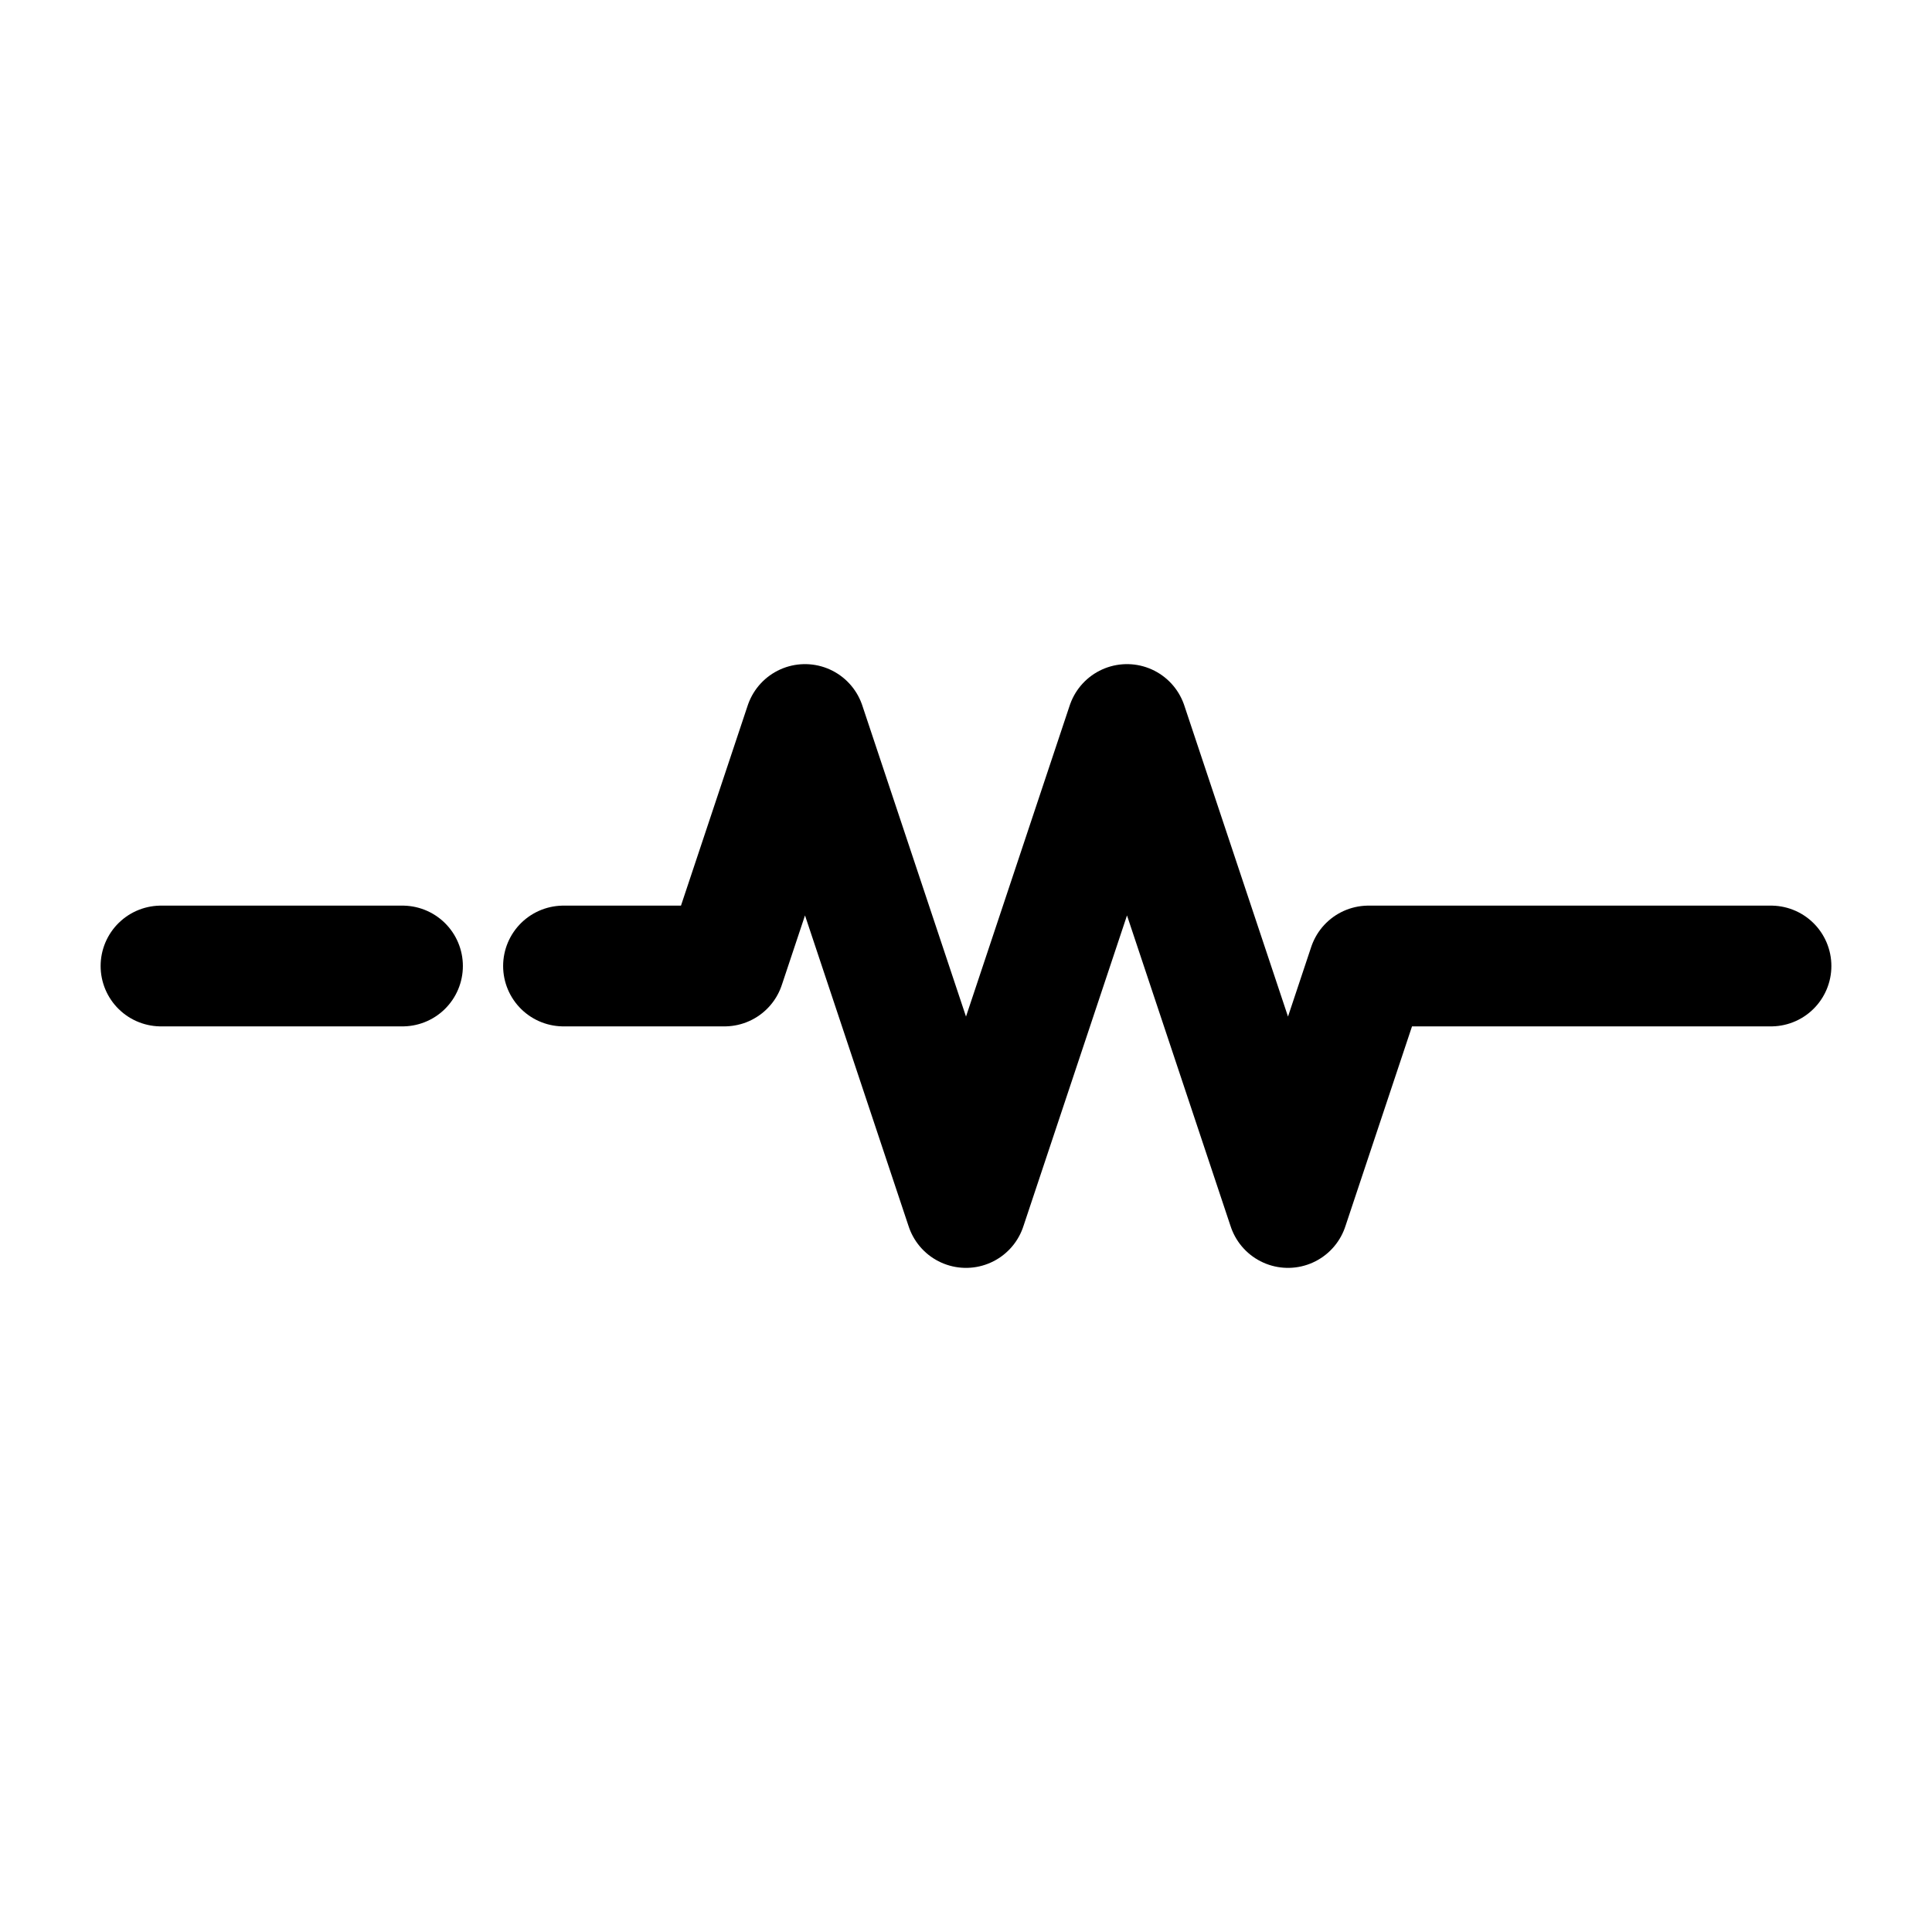
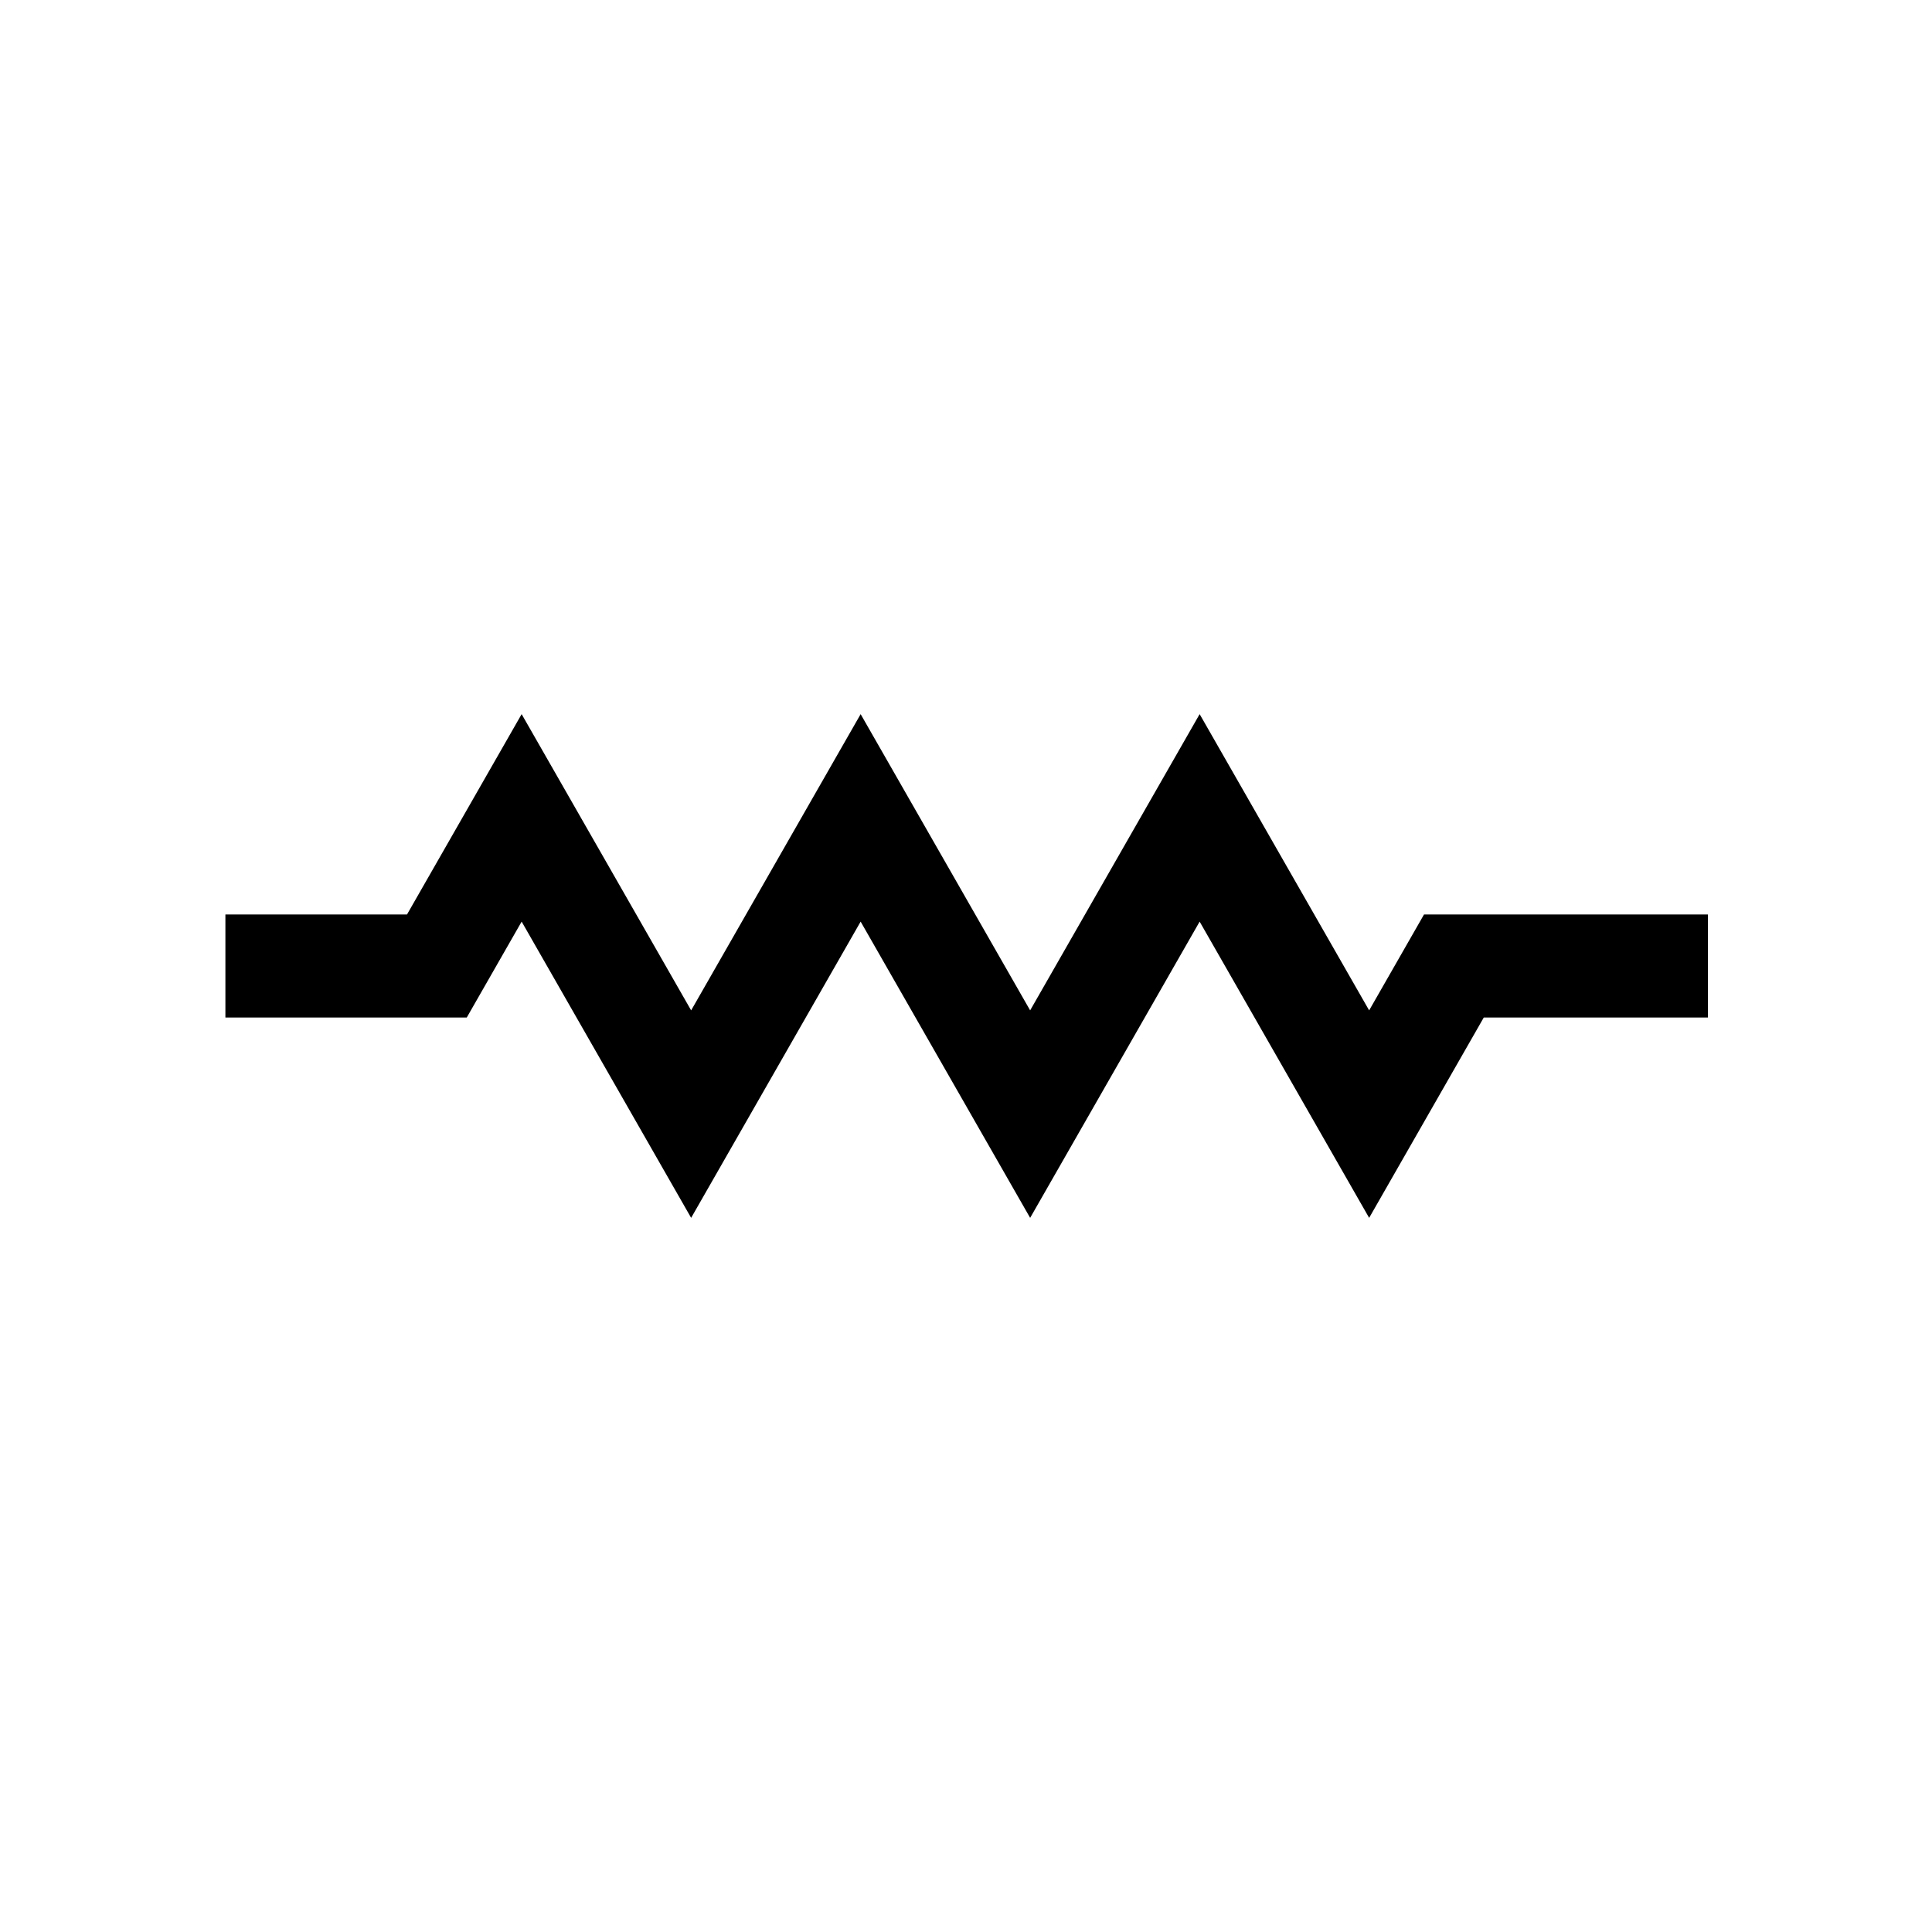
- <svg viewBox="0 0 24 24" fill="none" stroke="currentColor" stroke-width="1.5">
-   <path d="M2 12h3m14 0h3M7 12h2l1-3 2 6 2-6 2 6 1-3h2" stroke-linecap="round" stroke-linejoin="round" />
+ <svg xmlns="http://www.w3.org/2000/svg" id="Layer_1" version="1.1" viewBox="0 0 75 75">
+   <defs>
+     <style>
+       .st0 {
+         fill: none;
+         stroke: #000;
+         stroke-miterlimit: 11.34;
+         stroke-width: 4px;
+       }
+     </style>
+   </defs>
+   <path id="Resistor1-2" class="st0" d="M8.75,37.5h8.21l3.29-5.75,3.29,5.75,3.29,5.75,3.29-5.75,3.29-5.75,3.29,5.75,3.29,5.75,3.29-5.75,3.29-5.75,3.29,5.75,3.29,5.75,3.29-5.75h9.86" />
</svg>
